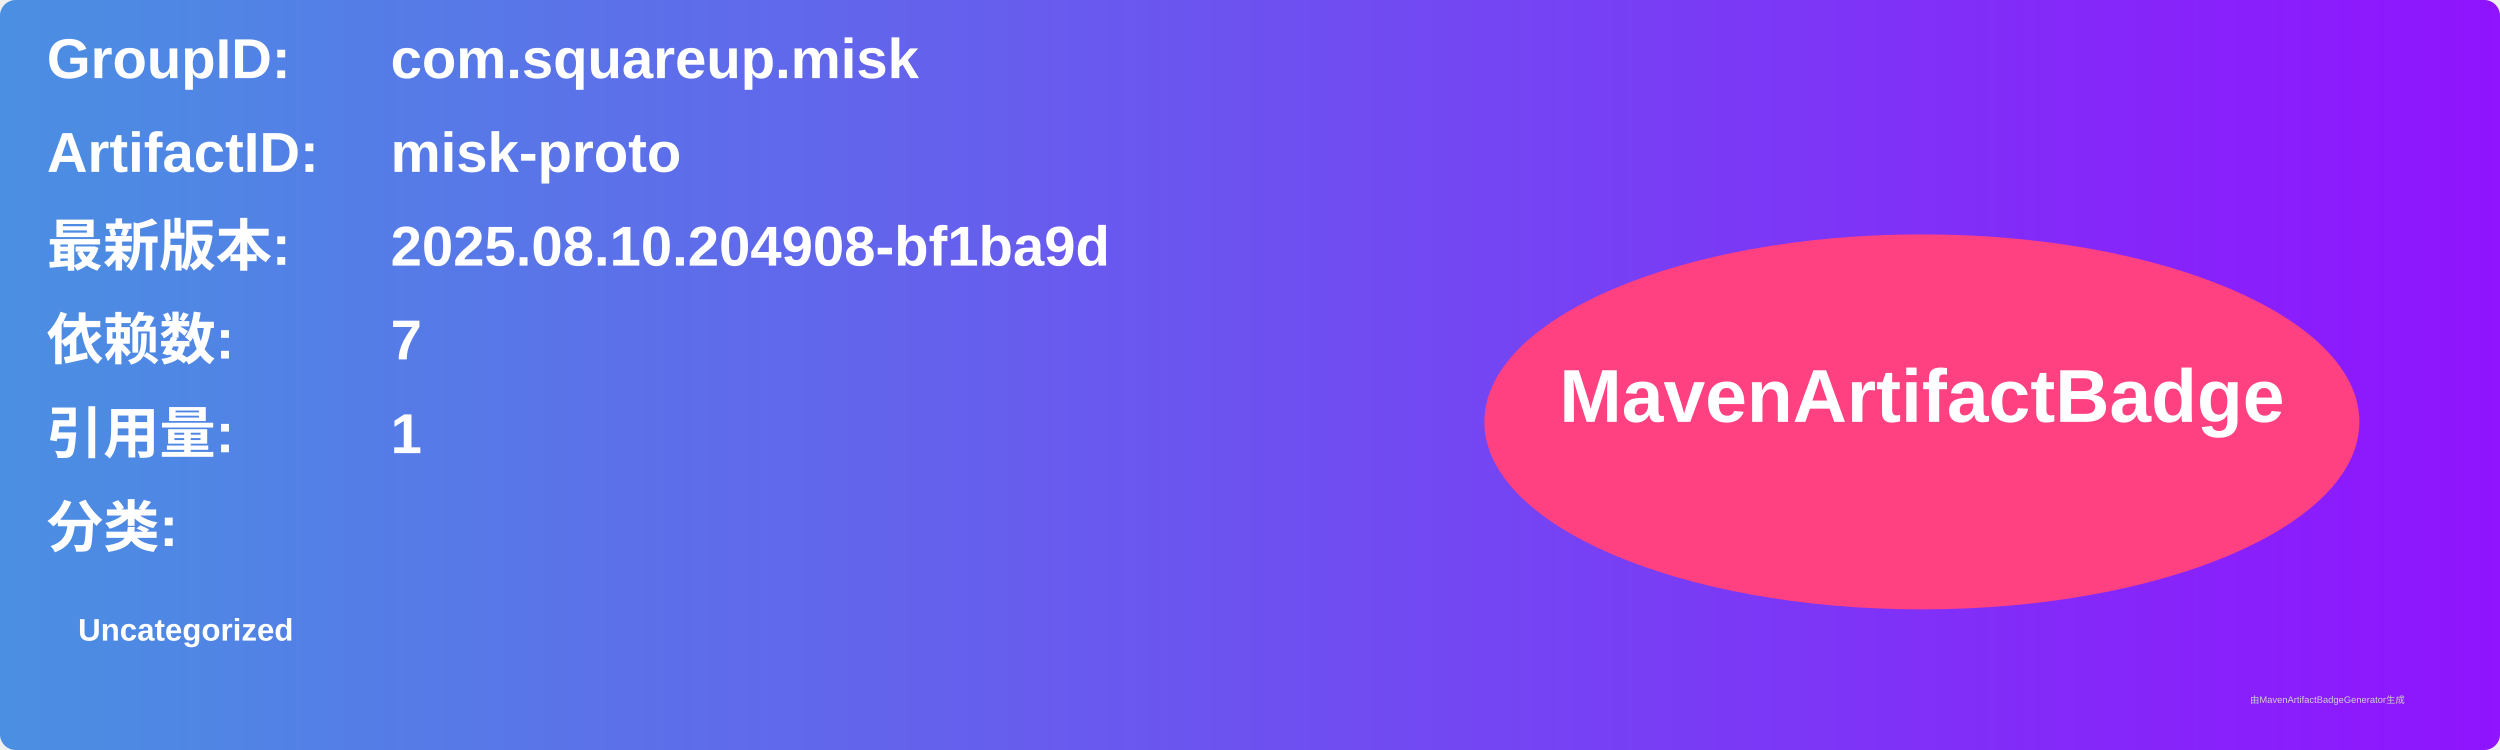
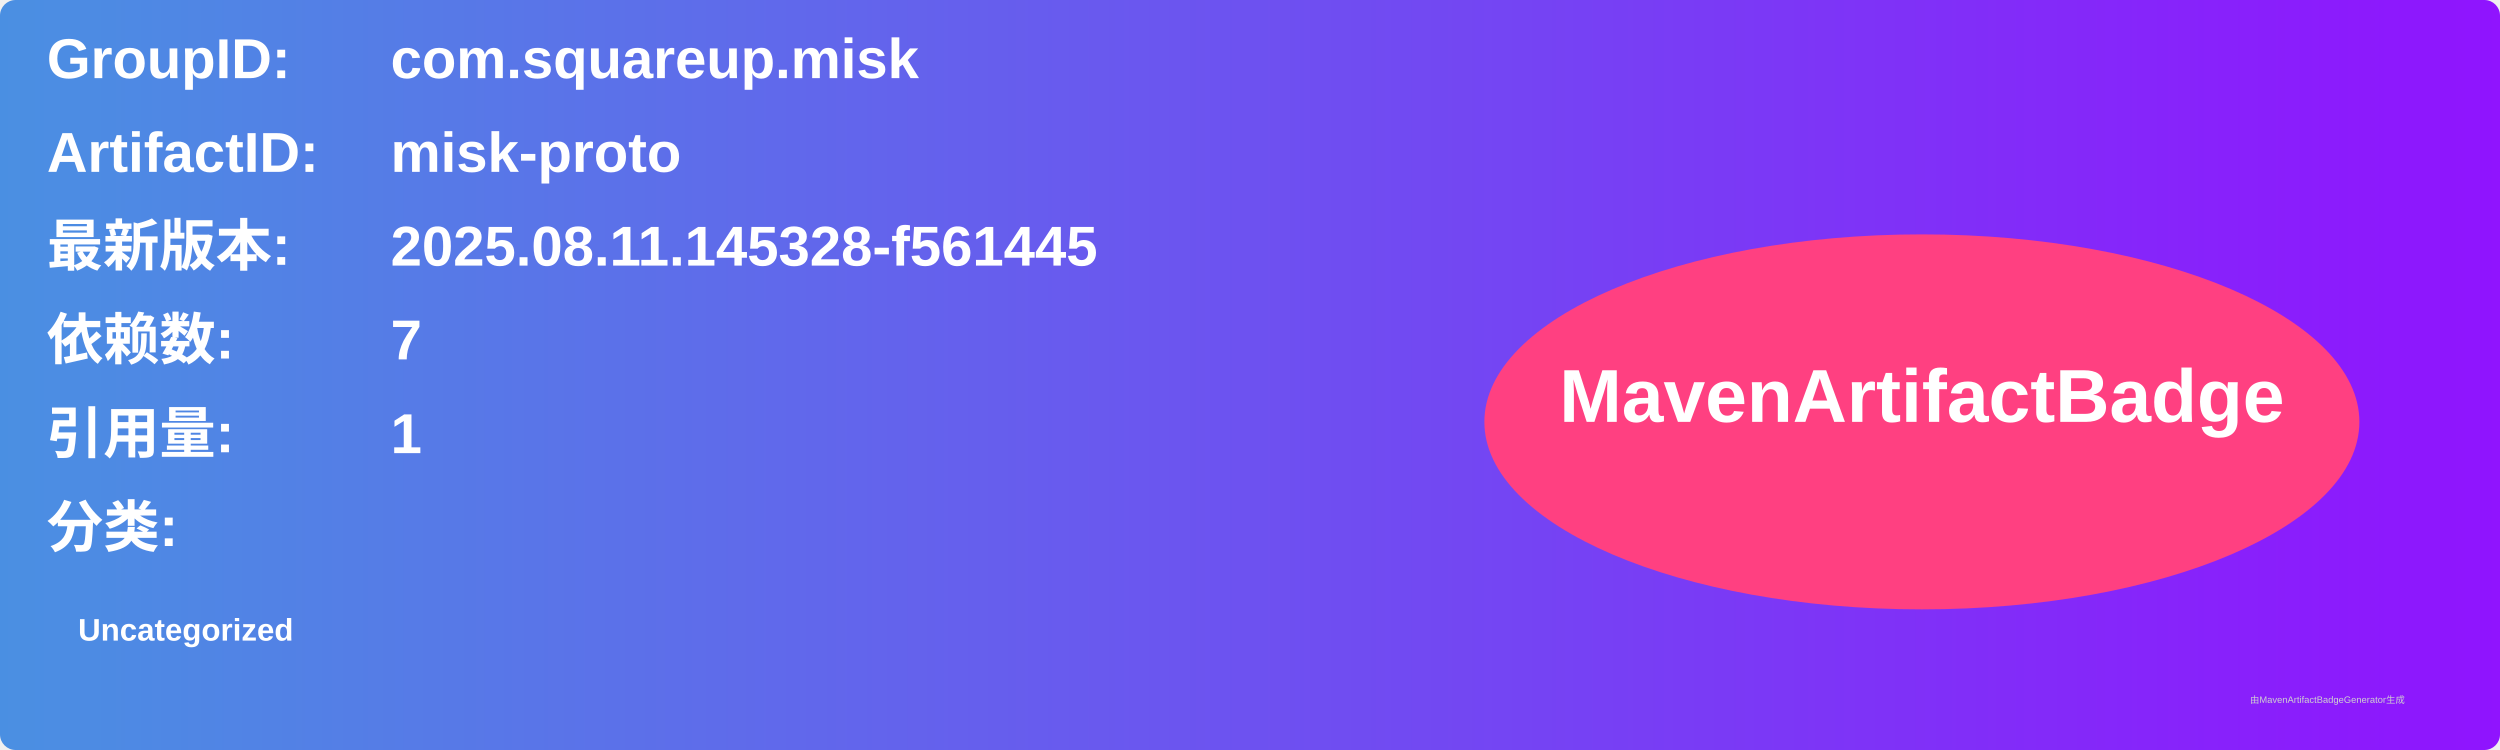
<svg xmlns="http://www.w3.org/2000/svg" width="800" height="240" viewBox="0 0 800 240">
  <linearGradient id="grad" x1="0%" y1="0%" x2="100%" y2="0%">
    <stop offset="0%" stop-color="#4a90e2" />
    <stop offset="100%" stop-color="#9013fe" />
  </linearGradient>
  <rect width="100%" height="100%" rx="5" ry="5" fill="url(#grad)" />
  <g transform="translate(15, 15)">
    <text x="0" y="10" font-family="Arial" font-size="18" fill="white" font-weight="bold" width="260">GroupID:</text>
    <text x="110" y="10" font-family="Arial" font-size="18" fill="white" font-weight="bold" width="460">com.squareup.misk</text>
    <text x="0" y="40" font-family="Arial" font-size="18" fill="white" font-weight="bold" width="260">ArtifactID:</text>
    <text x="110" y="40" font-family="Arial" font-size="18" fill="white" font-weight="bold" width="460">misk-proto</text>
    <text x="0" y="70" font-family="Arial" font-size="18" fill="white" font-weight="bold">最新版本:</text>
    <text x="110" y="70" font-family="Arial" font-size="18" fill="white" font-weight="bold">
-       <tspan font-weight="bold">2025.08.10.204908-bf1ba9d</tspan>
+       <tspan font-weight="bold">2025.08.11.145328-f561445</tspan>
    </text>
    <text x="0" y="100" font-family="Arial" font-size="18" fill="white" font-weight="bold">依赖数: </text>
    <text x="110" y="100" font-family="Arial" font-size="18" fill="white">
      <tspan font-weight="bold">7</tspan>
    </text>
    <text x="0" y="130" font-family="Arial" font-size="18" fill="white" font-weight="bold">引用量: </text>
    <text x="110" y="130" font-family="Arial" font-size="18" fill="white">
      <tspan font-weight="bold">1</tspan>
    </text>
    <text x="0" y="160" font-family="Arial" font-size="18" fill="white" font-weight="bold">分类:</text>
    <text x="10" y="190" font-family="Arial" font-size="10" fill="white">
      <tspan font-weight="bold">Uncategorized</tspan>
    </text>
    <ellipse cx="600" cy="120" rx="140" ry="60" fill="#ff4081" />
    <text x="600" y="120" text-anchor="middle" font-family="Arial" font-size="24" fill="white" font-weight="bold">MavenArtifactBadge</text>
  </g>
  <text x="720" y="225" font-family="Arial" font-size="3" fill="#d0d0d0">由MavenArtifactBadgeGenerator生成</text>
</svg>
